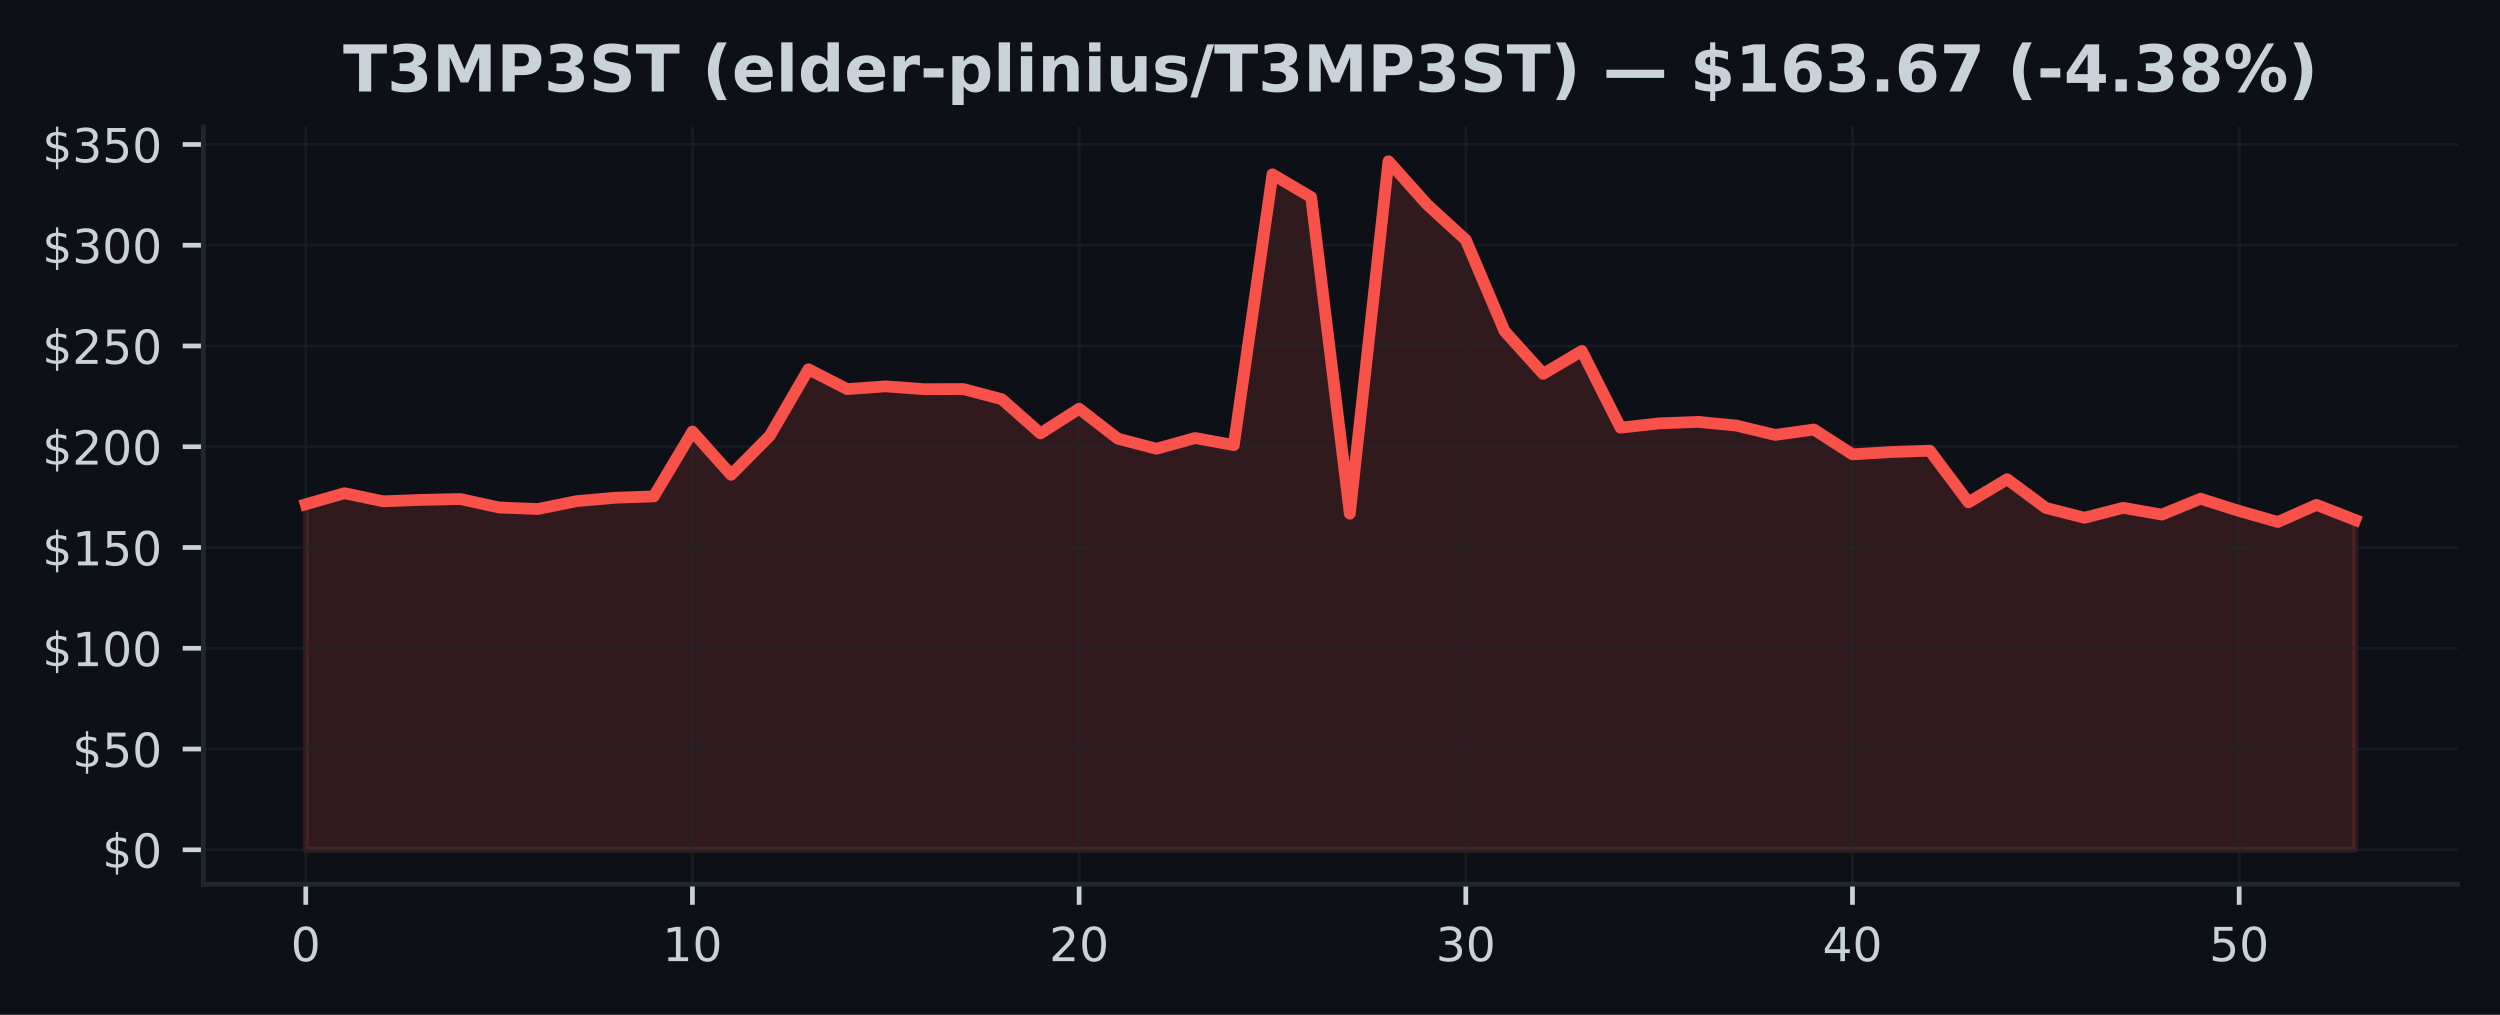
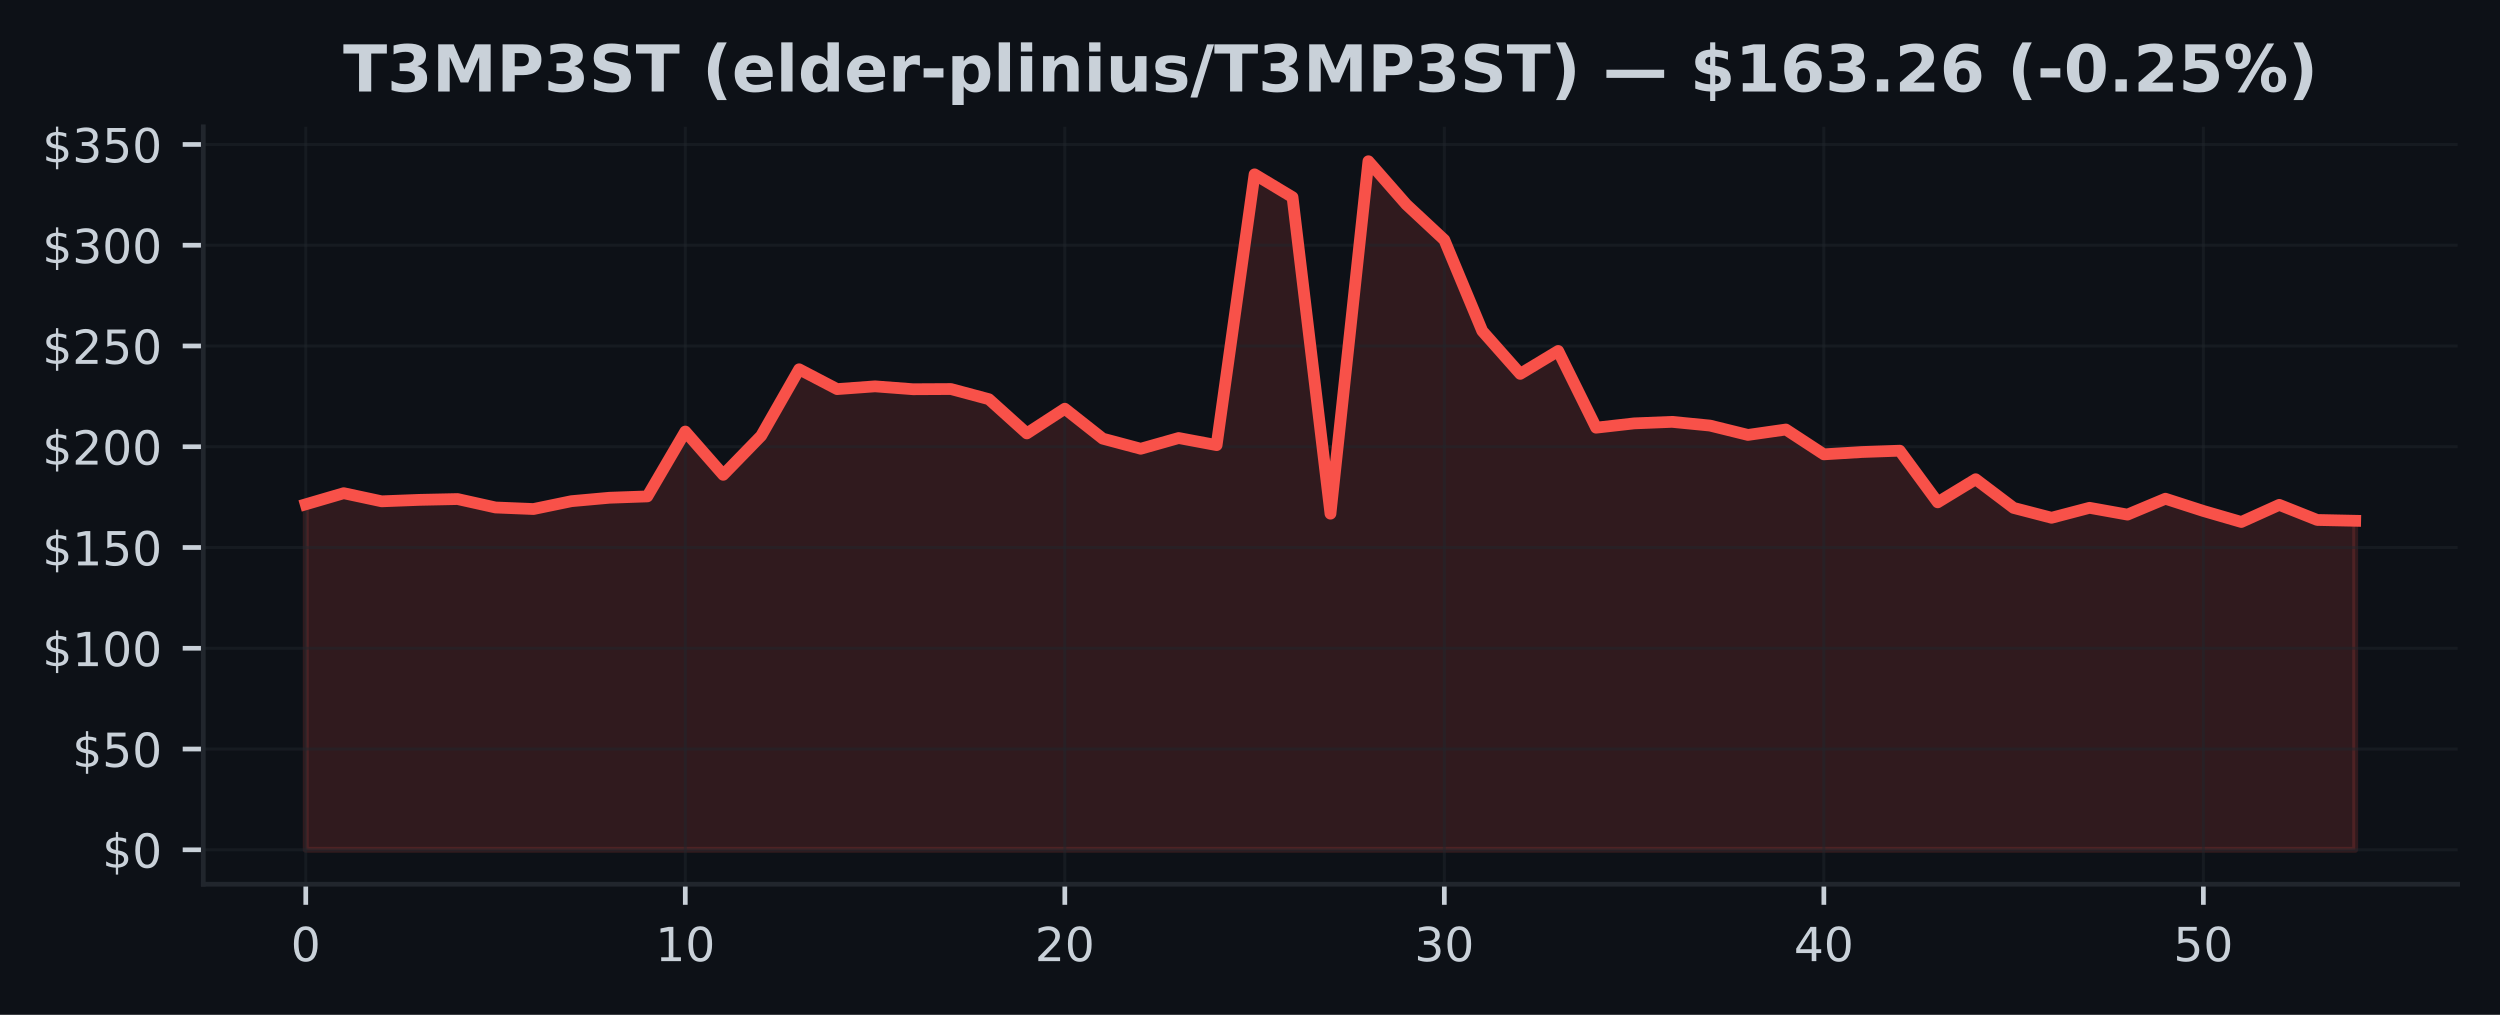
<svg xmlns="http://www.w3.org/2000/svg" xmlns:xlink="http://www.w3.org/1999/xlink" width="425pt" height="172.518pt" viewBox="0 0 425 172.518" version="1.1">
  <defs>
    <style type="text/css">*{stroke-linejoin: round; stroke-linecap: butt}</style>
  </defs>
  <g id="figure_1">
    <g id="patch_1">
      <path d="M 0 172.518  L 425 172.518  L 425 0  L 0 0  z " style="fill: #0d1117" />
    </g>
    <g id="axes_1">
      <g id="patch_2">
        <path d="M 34.56 150.318  L 417.8 150.318  L 417.8 21.558  L 34.56 21.558  z " style="fill: #0d1117" />
      </g>
      <g id="FillBetweenPolyCollection_1">
        <defs>
-           <path id="m986dfa014d" d="M 51.98 -28.053  L 51.98 -86.787  L 58.554 -88.675  L 65.127 -87.294  L 71.701 -87.541  L 78.274 -87.681  L 84.848 -86.246  L 91.422 -85.982  L 97.995 -87.318  L 104.569 -87.901  L 111.142 -88.13  L 117.716 -99.155  L 124.289 -91.799  L 130.863 -98.432  L 137.437 -109.741  L 144.01 -106.37  L 150.584 -106.839  L 157.157 -106.349  L 163.731 -106.384  L 170.305 -104.654  L 176.878 -98.84  L 183.452 -103.037  L 190.025 -97.949  L 196.599 -96.229  L 203.172 -98.055  L 209.746 -96.846  L 216.32 -142.877  L 222.893 -138.995  L 229.467 -85.194  L 236.04 -145.107  L 242.614 -137.745  L 249.188 -131.732  L 255.761 -116.247  L 262.335 -108.963  L 268.908 -112.855  L 275.482 -99.813  L 282.055 -100.542  L 288.629 -100.803  L 295.203 -100.169  L 301.776 -98.579  L 308.35 -99.501  L 314.923 -95.28  L 321.497 -95.674  L 328.071 -95.9  L 334.644 -87.123  L 341.218 -91.049  L 347.791 -86.174  L 354.365 -84.499  L 360.938 -86.191  L 367.512 -85.033  L 374.086 -87.736  L 380.659 -85.653  L 387.233 -83.783  L 393.806 -86.695  L 400.38 -84.125  L 400.38 -28.053  L 400.38 -28.053  L 393.806 -28.053  L 387.233 -28.053  L 380.659 -28.053  L 374.086 -28.053  L 367.512 -28.053  L 360.938 -28.053  L 354.365 -28.053  L 347.791 -28.053  L 341.218 -28.053  L 334.644 -28.053  L 328.071 -28.053  L 321.497 -28.053  L 314.923 -28.053  L 308.35 -28.053  L 301.776 -28.053  L 295.203 -28.053  L 288.629 -28.053  L 282.055 -28.053  L 275.482 -28.053  L 268.908 -28.053  L 262.335 -28.053  L 255.761 -28.053  L 249.188 -28.053  L 242.614 -28.053  L 236.04 -28.053  L 229.467 -28.053  L 222.893 -28.053  L 216.32 -28.053  L 209.746 -28.053  L 203.172 -28.053  L 196.599 -28.053  L 190.025 -28.053  L 183.452 -28.053  L 176.878 -28.053  L 170.305 -28.053  L 163.731 -28.053  L 157.157 -28.053  L 150.584 -28.053  L 144.01 -28.053  L 137.437 -28.053  L 130.863 -28.053  L 124.289 -28.053  L 117.716 -28.053  L 111.142 -28.053  L 104.569 -28.053  L 97.995 -28.053  L 91.422 -28.053  L 84.848 -28.053  L 78.274 -28.053  L 71.701 -28.053  L 65.127 -28.053  L 58.554 -28.053  L 51.98 -28.053  z " style="stroke: #f85149; stroke-opacity: 0.15" />
+           <path id="m5ffaecfe56" d="M 51.98 -28.053  L 51.98 -86.787  L 58.432 -88.675  L 64.884 -87.294  L 71.336 -87.541  L 77.787 -87.681  L 84.239 -86.246  L 90.691 -85.982  L 97.143 -87.318  L 103.595 -87.901  L 110.047 -88.13  L 116.499 -99.155  L 122.95 -91.799  L 129.402 -98.432  L 135.854 -109.741  L 142.306 -106.37  L 148.758 -106.839  L 155.21 -106.349  L 161.661 -106.384  L 168.113 -104.654  L 174.565 -98.84  L 181.017 -103.037  L 187.469 -97.949  L 193.921 -96.229  L 200.373 -98.055  L 206.824 -96.846  L 213.276 -142.877  L 219.728 -138.995  L 226.18 -85.194  L 232.632 -145.107  L 239.084 -137.745  L 245.536 -131.732  L 251.987 -116.247  L 258.439 -108.963  L 264.891 -112.855  L 271.343 -99.813  L 277.795 -100.542  L 284.247 -100.803  L 290.699 -100.169  L 297.15 -98.579  L 303.602 -99.501  L 310.054 -95.28  L 316.506 -95.674  L 322.958 -95.9  L 329.41 -87.123  L 335.861 -91.049  L 342.313 -86.174  L 348.765 -84.499  L 355.217 -86.191  L 361.669 -85.033  L 368.121 -87.736  L 374.573 -85.653  L 381.024 -83.783  L 387.476 -86.695  L 393.928 -84.125  L 400.38 -83.985  L 400.38 -28.053  L 400.38 -28.053  L 393.928 -28.053  L 387.476 -28.053  L 381.024 -28.053  L 374.573 -28.053  L 368.121 -28.053  L 361.669 -28.053  L 355.217 -28.053  L 348.765 -28.053  L 342.313 -28.053  L 335.861 -28.053  L 329.41 -28.053  L 322.958 -28.053  L 316.506 -28.053  L 310.054 -28.053  L 303.602 -28.053  L 297.15 -28.053  L 290.699 -28.053  L 284.247 -28.053  L 277.795 -28.053  L 271.343 -28.053  L 264.891 -28.053  L 258.439 -28.053  L 251.987 -28.053  L 245.536 -28.053  L 239.084 -28.053  L 232.632 -28.053  L 226.18 -28.053  L 219.728 -28.053  L 213.276 -28.053  L 206.824 -28.053  L 200.373 -28.053  L 193.921 -28.053  L 187.469 -28.053  L 181.017 -28.053  L 174.565 -28.053  L 168.113 -28.053  L 161.661 -28.053  L 155.21 -28.053  L 148.758 -28.053  L 142.306 -28.053  L 135.854 -28.053  L 129.402 -28.053  L 122.95 -28.053  L 116.499 -28.053  L 110.047 -28.053  L 103.595 -28.053  L 97.143 -28.053  L 90.691 -28.053  L 84.239 -28.053  L 77.787 -28.053  L 71.336 -28.053  L 64.884 -28.053  L 58.432 -28.053  L 51.98 -28.053  z " style="stroke: #f85149; stroke-opacity: 0.15" />
        </defs>
-         <g clip-path="url(#pdb562097bd)">
-           <use xlink:href="#m986dfa014d" x="0" y="172.518" style="fill: #f85149; fill-opacity: 0.15; stroke: #f85149; stroke-opacity: 0.15" />
+         <g clip-path="url(#p9fb6dd3a5f)">
+           <use xlink:href="#m5ffaecfe56" x="0" y="172.518" style="fill: #f85149; fill-opacity: 0.15; stroke: #f85149; stroke-opacity: 0.15" />
        </g>
      </g>
      <g id="matplotlib.axis_1">
        <g id="xtick_1">
          <g id="line2d_1">
-             <path d="M 51.98 150.318  L 51.98 21.558  " clip-path="url(#pdb562097bd)" style="fill: none; stroke: #21262d; stroke-opacity: 0.5; stroke-width: 0.5; stroke-linecap: square" />
+             <path d="M 51.98 150.318  L 51.98 21.558  " clip-path="url(#p9fb6dd3a5f)" style="fill: none; stroke: #21262d; stroke-opacity: 0.5; stroke-width: 0.5; stroke-linecap: square" />
          </g>
          <g id="line2d_2">
            <defs>
-               <path id="m58766353df" d="M 0 0  L 0 3.5  " style="stroke: #c9d1d9; stroke-width: 0.8" />
+               <path id="mc17f64a545" d="M 0 0  L 0 3.5  " style="stroke: #c9d1d9; stroke-width: 0.8" />
            </defs>
            <g>
-               <use xlink:href="#m58766353df" x="51.98" y="150.318" style="fill: #c9d1d9; stroke: #c9d1d9; stroke-width: 0.8" />
+               <use xlink:href="#mc17f64a545" x="51.98" y="150.318" style="fill: #c9d1d9; stroke: #c9d1d9; stroke-width: 0.8" />
            </g>
          </g>
          <g id="text_1">
            <g style="fill: #c9d1d9" transform="translate(49.435 163.3964) scale(0.08 -0.08)">
              <defs>
                <path id="DejaVuSans-13" d="M 2034 4250  Q 1547 4250 1301 3770  Q 1056 3291 1056 2328  Q 1056 1369 1301 889  Q 1547 409 2034 409  Q 2525 409 2770 889  Q 3016 1369 3016 2328  Q 3016 3291 2770 3770  Q 2525 4250 2034 4250  z M 2034 4750  Q 2819 4750 3233 4129  Q 3647 3509 3647 2328  Q 3647 1150 3233 529  Q 2819 -91 2034 -91  Q 1250 -91 836 529  Q 422 1150 422 2328  Q 422 3509 836 4129  Q 1250 4750 2034 4750  z " transform="scale(0.015625)" />
              </defs>
              <use xlink:href="#DejaVuSans-13" />
            </g>
          </g>
        </g>
        <g id="xtick_2">
          <g id="line2d_3">
-             <path d="M 117.716 150.318  L 117.716 21.558  " clip-path="url(#pdb562097bd)" style="fill: none; stroke: #21262d; stroke-opacity: 0.5; stroke-width: 0.5; stroke-linecap: square" />
+             <path d="M 116.499 150.318  L 116.499 21.558  " clip-path="url(#p9fb6dd3a5f)" style="fill: none; stroke: #21262d; stroke-opacity: 0.5; stroke-width: 0.5; stroke-linecap: square" />
          </g>
          <g id="line2d_4">
            <g>
-               <use xlink:href="#m58766353df" x="117.716" y="150.318" style="fill: #c9d1d9; stroke: #c9d1d9; stroke-width: 0.8" />
+               <use xlink:href="#mc17f64a545" x="116.499" y="150.318" style="fill: #c9d1d9; stroke: #c9d1d9; stroke-width: 0.8" />
            </g>
          </g>
          <g id="text_2">
-             <g style="fill: #c9d1d9" transform="translate(112.6258 163.3964) scale(0.08 -0.08)">
+             <g style="fill: #c9d1d9" transform="translate(111.4085 163.3964) scale(0.08 -0.08)">
              <defs>
                <path id="DejaVuSans-14" d="M 794 531  L 1825 531  L 1825 4091  L 703 3866  L 703 4441  L 1819 4666  L 2450 4666  L 2450 531  L 3481 531  L 3481 0  L 794 0  L 794 531  z " transform="scale(0.015625)" />
              </defs>
              <use xlink:href="#DejaVuSans-14" />
              <use xlink:href="#DejaVuSans-13" transform="translate(63.625 0)" />
            </g>
          </g>
        </g>
        <g id="xtick_3">
          <g id="line2d_5">
-             <path d="M 183.452 150.318  L 183.452 21.558  " clip-path="url(#pdb562097bd)" style="fill: none; stroke: #21262d; stroke-opacity: 0.5; stroke-width: 0.5; stroke-linecap: square" />
+             <path d="M 181.017 150.318  L 181.017 21.558  " clip-path="url(#p9fb6dd3a5f)" style="fill: none; stroke: #21262d; stroke-opacity: 0.5; stroke-width: 0.5; stroke-linecap: square" />
          </g>
          <g id="line2d_6">
            <g>
-               <use xlink:href="#m58766353df" x="183.452" y="150.318" style="fill: #c9d1d9; stroke: #c9d1d9; stroke-width: 0.8" />
+               <use xlink:href="#mc17f64a545" x="181.017" y="150.318" style="fill: #c9d1d9; stroke: #c9d1d9; stroke-width: 0.8" />
            </g>
          </g>
          <g id="text_3">
-             <g style="fill: #c9d1d9" transform="translate(178.3617 163.3964) scale(0.08 -0.08)">
+             <g style="fill: #c9d1d9" transform="translate(175.927 163.3964) scale(0.08 -0.08)">
              <defs>
                <path id="DejaVuSans-15" d="M 1228 531  L 3431 531  L 3431 0  L 469 0  L 469 531  Q 828 903 1448 1529  Q 2069 2156 2228 2338  Q 2531 2678 2651 2914  Q 2772 3150 2772 3378  Q 2772 3750 2511 3984  Q 2250 4219 1831 4219  Q 1534 4219 1204 4116  Q 875 4013 500 3803  L 500 4441  Q 881 4594 1212 4672  Q 1544 4750 1819 4750  Q 2544 4750 2975 4387  Q 3406 4025 3406 3419  Q 3406 3131 3298 2873  Q 3191 2616 2906 2266  Q 2828 2175 2409 1742  Q 1991 1309 1228 531  z " transform="scale(0.015625)" />
              </defs>
              <use xlink:href="#DejaVuSans-15" />
              <use xlink:href="#DejaVuSans-13" transform="translate(63.625 0)" />
            </g>
          </g>
        </g>
        <g id="xtick_4">
          <g id="line2d_7">
-             <path d="M 249.188 150.318  L 249.188 21.558  " clip-path="url(#pdb562097bd)" style="fill: none; stroke: #21262d; stroke-opacity: 0.5; stroke-width: 0.5; stroke-linecap: square" />
+             <path d="M 245.536 150.318  L 245.536 21.558  " clip-path="url(#p9fb6dd3a5f)" style="fill: none; stroke: #21262d; stroke-opacity: 0.5; stroke-width: 0.5; stroke-linecap: square" />
          </g>
          <g id="line2d_8">
            <g>
-               <use xlink:href="#m58766353df" x="249.188" y="150.318" style="fill: #c9d1d9; stroke: #c9d1d9; stroke-width: 0.8" />
+               <use xlink:href="#mc17f64a545" x="245.536" y="150.318" style="fill: #c9d1d9; stroke: #c9d1d9; stroke-width: 0.8" />
            </g>
          </g>
          <g id="text_4">
-             <g style="fill: #c9d1d9" transform="translate(244.0975 163.3964) scale(0.08 -0.08)">
+             <g style="fill: #c9d1d9" transform="translate(240.4456 163.3964) scale(0.08 -0.08)">
              <defs>
                <path id="DejaVuSans-16" d="M 2597 2516  Q 3050 2419 3304 2112  Q 3559 1806 3559 1356  Q 3559 666 3084 287  Q 2609 -91 1734 -91  Q 1441 -91 1130 -33  Q 819 25 488 141  L 488 750  Q 750 597 1062 519  Q 1375 441 1716 441  Q 2309 441 2620 675  Q 2931 909 2931 1356  Q 2931 1769 2642 2001  Q 2353 2234 1838 2234  L 1294 2234  L 1294 2753  L 1863 2753  Q 2328 2753 2575 2939  Q 2822 3125 2822 3475  Q 2822 3834 2567 4026  Q 2313 4219 1838 4219  Q 1578 4219 1281 4162  Q 984 4106 628 3988  L 628 4550  Q 988 4650 1302 4700  Q 1616 4750 1894 4750  Q 2613 4750 3031 4423  Q 3450 4097 3450 3541  Q 3450 3153 3228 2886  Q 3006 2619 2597 2516  z " transform="scale(0.015625)" />
              </defs>
              <use xlink:href="#DejaVuSans-16" />
              <use xlink:href="#DejaVuSans-13" transform="translate(63.625 0)" />
            </g>
          </g>
        </g>
        <g id="xtick_5">
          <g id="line2d_9">
-             <path d="M 314.923 150.318  L 314.923 21.558  " clip-path="url(#pdb562097bd)" style="fill: none; stroke: #21262d; stroke-opacity: 0.5; stroke-width: 0.5; stroke-linecap: square" />
+             <path d="M 310.054 150.318  L 310.054 21.558  " clip-path="url(#p9fb6dd3a5f)" style="fill: none; stroke: #21262d; stroke-opacity: 0.5; stroke-width: 0.5; stroke-linecap: square" />
          </g>
          <g id="line2d_10">
            <g>
-               <use xlink:href="#m58766353df" x="314.923" y="150.318" style="fill: #c9d1d9; stroke: #c9d1d9; stroke-width: 0.8" />
+               <use xlink:href="#mc17f64a545" x="310.054" y="150.318" style="fill: #c9d1d9; stroke: #c9d1d9; stroke-width: 0.8" />
            </g>
          </g>
          <g id="text_5">
-             <g style="fill: #c9d1d9" transform="translate(309.8334 163.3964) scale(0.08 -0.08)">
+             <g style="fill: #c9d1d9" transform="translate(304.9641 163.3964) scale(0.08 -0.08)">
              <defs>
                <path id="DejaVuSans-17" d="M 2419 4116  L 825 1625  L 2419 1625  L 2419 4116  z M 2253 4666  L 3047 4666  L 3047 1625  L 3713 1625  L 3713 1100  L 3047 1100  L 3047 0  L 2419 0  L 2419 1100  L 313 1100  L 313 1709  L 2253 4666  z " transform="scale(0.015625)" />
              </defs>
              <use xlink:href="#DejaVuSans-17" />
              <use xlink:href="#DejaVuSans-13" transform="translate(63.625 0)" />
            </g>
          </g>
        </g>
        <g id="xtick_6">
          <g id="line2d_11">
-             <path d="M 380.659 150.318  L 380.659 21.558  " clip-path="url(#pdb562097bd)" style="fill: none; stroke: #21262d; stroke-opacity: 0.5; stroke-width: 0.5; stroke-linecap: square" />
+             <path d="M 374.573 150.318  L 374.573 21.558  " clip-path="url(#p9fb6dd3a5f)" style="fill: none; stroke: #21262d; stroke-opacity: 0.5; stroke-width: 0.5; stroke-linecap: square" />
          </g>
          <g id="line2d_12">
            <g>
-               <use xlink:href="#m58766353df" x="380.659" y="150.318" style="fill: #c9d1d9; stroke: #c9d1d9; stroke-width: 0.8" />
+               <use xlink:href="#mc17f64a545" x="374.573" y="150.318" style="fill: #c9d1d9; stroke: #c9d1d9; stroke-width: 0.8" />
            </g>
          </g>
          <g id="text_6">
-             <g style="fill: #c9d1d9" transform="translate(375.5692 163.3964) scale(0.08 -0.08)">
+             <g style="fill: #c9d1d9" transform="translate(369.4826 163.3964) scale(0.08 -0.08)">
              <defs>
                <path id="DejaVuSans-18" d="M 691 4666  L 3169 4666  L 3169 4134  L 1269 4134  L 1269 2991  Q 1406 3038 1543 3061  Q 1681 3084 1819 3084  Q 2600 3084 3056 2656  Q 3513 2228 3513 1497  Q 3513 744 3044 326  Q 2575 -91 1722 -91  Q 1428 -91 1123 -41  Q 819 9 494 109  L 494 744  Q 775 591 1075 516  Q 1375 441 1709 441  Q 2250 441 2565 725  Q 2881 1009 2881 1497  Q 2881 1984 2565 2268  Q 2250 2553 1709 2553  Q 1456 2553 1204 2497  Q 953 2441 691 2322  L 691 4666  z " transform="scale(0.015625)" />
              </defs>
              <use xlink:href="#DejaVuSans-18" />
              <use xlink:href="#DejaVuSans-13" transform="translate(63.625 0)" />
            </g>
          </g>
        </g>
      </g>
      <g id="matplotlib.axis_2">
        <g id="ytick_1">
          <g id="line2d_13">
-             <path d="M 34.56 144.466  L 417.8 144.466  " clip-path="url(#pdb562097bd)" style="fill: none; stroke: #21262d; stroke-opacity: 0.5; stroke-width: 0.5; stroke-linecap: square" />
+             <path d="M 34.56 144.466  L 417.8 144.466  " clip-path="url(#p9fb6dd3a5f)" style="fill: none; stroke: #21262d; stroke-opacity: 0.5; stroke-width: 0.5; stroke-linecap: square" />
          </g>
          <g id="line2d_14">
            <defs>
-               <path id="m9cb4cfe95e" d="M 0 0  L -3.5 0  " style="stroke: #c9d1d9; stroke-width: 0.8" />
+               <path id="m0ba7681e97" d="M 0 0  L -3.5 0  " style="stroke: #c9d1d9; stroke-width: 0.8" />
            </defs>
            <g>
-               <use xlink:href="#m9cb4cfe95e" x="34.56" y="144.466" style="fill: #c9d1d9; stroke: #c9d1d9; stroke-width: 0.8" />
+               <use xlink:href="#m0ba7681e97" x="34.56" y="144.466" style="fill: #c9d1d9; stroke: #c9d1d9; stroke-width: 0.8" />
            </g>
          </g>
          <g id="text_7">
            <g style="fill: #c9d1d9" transform="translate(17.38 147.5049) scale(0.08 -0.08)">
              <defs>
                <path id="DejaVuSans-7" d="M 2163 -941  L 1850 -941  L 1847 0  Q 1519 6 1191 76  Q 863 147 531 288  L 531 850  Q 850 650 1176 548  Q 1503 447 1850 444  L 1850 1869  Q 1159 1981 845 2250  Q 531 2519 531 2988  Q 531 3497 872 3790  Q 1213 4084 1850 4128  L 1850 4863  L 2163 4863  L 2163 4138  Q 2453 4125 2725 4076  Q 2997 4028 3256 3944  L 3256 3397  Q 2997 3528 2723 3600  Q 2450 3672 2163 3684  L 2163 2350  Q 2872 2241 3206 1959  Q 3541 1678 3541 1191  Q 3541 663 3186 358  Q 2831 53 2163 6  L 2163 -941  z M 1850 2406  L 1850 3688  Q 1488 3647 1297 3481  Q 1106 3316 1106 3041  Q 1106 2772 1282 2622  Q 1459 2472 1850 2406  z M 2163 1806  L 2163 453  Q 2559 506 2761 678  Q 2963 850 2963 1131  Q 2963 1406 2770 1568  Q 2578 1731 2163 1806  z " transform="scale(0.015625)" />
              </defs>
              <use xlink:href="#DejaVuSans-7" />
              <use xlink:href="#DejaVuSans-13" transform="translate(63.625 0)" />
            </g>
          </g>
        </g>
        <g id="ytick_2">
          <g id="line2d_15">
-             <path d="M 34.56 127.336  L 417.8 127.336  " clip-path="url(#pdb562097bd)" style="fill: none; stroke: #21262d; stroke-opacity: 0.5; stroke-width: 0.5; stroke-linecap: square" />
+             <path d="M 34.56 127.336  L 417.8 127.336  " clip-path="url(#p9fb6dd3a5f)" style="fill: none; stroke: #21262d; stroke-opacity: 0.5; stroke-width: 0.5; stroke-linecap: square" />
          </g>
          <g id="line2d_16">
            <g>
-               <use xlink:href="#m9cb4cfe95e" x="34.56" y="127.336" style="fill: #c9d1d9; stroke: #c9d1d9; stroke-width: 0.8" />
+               <use xlink:href="#m0ba7681e97" x="34.56" y="127.336" style="fill: #c9d1d9; stroke: #c9d1d9; stroke-width: 0.8" />
            </g>
          </g>
          <g id="text_8">
            <g style="fill: #c9d1d9" transform="translate(12.29 130.3752) scale(0.08 -0.08)">
              <use xlink:href="#DejaVuSans-7" />
              <use xlink:href="#DejaVuSans-18" transform="translate(63.625 0)" />
              <use xlink:href="#DejaVuSans-13" transform="translate(127.25 0)" />
            </g>
          </g>
        </g>
        <g id="ytick_3">
          <g id="line2d_17">
-             <path d="M 34.56 110.206  L 417.8 110.206  " clip-path="url(#pdb562097bd)" style="fill: none; stroke: #21262d; stroke-opacity: 0.5; stroke-width: 0.5; stroke-linecap: square" />
+             <path d="M 34.56 110.206  L 417.8 110.206  " clip-path="url(#p9fb6dd3a5f)" style="fill: none; stroke: #21262d; stroke-opacity: 0.5; stroke-width: 0.5; stroke-linecap: square" />
          </g>
          <g id="line2d_18">
            <g>
-               <use xlink:href="#m9cb4cfe95e" x="34.56" y="110.206" style="fill: #c9d1d9; stroke: #c9d1d9; stroke-width: 0.8" />
+               <use xlink:href="#m0ba7681e97" x="34.56" y="110.206" style="fill: #c9d1d9; stroke: #c9d1d9; stroke-width: 0.8" />
            </g>
          </g>
          <g id="text_9">
            <g style="fill: #c9d1d9" transform="translate(7.2 113.2454) scale(0.08 -0.08)">
              <use xlink:href="#DejaVuSans-7" />
              <use xlink:href="#DejaVuSans-14" transform="translate(63.625 0)" />
              <use xlink:href="#DejaVuSans-13" transform="translate(127.25 0)" />
              <use xlink:href="#DejaVuSans-13" transform="translate(190.875 0)" />
            </g>
          </g>
        </g>
        <g id="ytick_4">
          <g id="line2d_19">
-             <path d="M 34.56 93.076  L 417.8 93.076  " clip-path="url(#pdb562097bd)" style="fill: none; stroke: #21262d; stroke-opacity: 0.5; stroke-width: 0.5; stroke-linecap: square" />
+             <path d="M 34.56 93.076  L 417.8 93.076  " clip-path="url(#p9fb6dd3a5f)" style="fill: none; stroke: #21262d; stroke-opacity: 0.5; stroke-width: 0.5; stroke-linecap: square" />
          </g>
          <g id="line2d_20">
            <g>
-               <use xlink:href="#m9cb4cfe95e" x="34.56" y="93.076" style="fill: #c9d1d9; stroke: #c9d1d9; stroke-width: 0.8" />
+               <use xlink:href="#m0ba7681e97" x="34.56" y="93.076" style="fill: #c9d1d9; stroke: #c9d1d9; stroke-width: 0.8" />
            </g>
          </g>
          <g id="text_10">
            <g style="fill: #c9d1d9" transform="translate(7.2 96.11563) scale(0.08 -0.08)">
              <use xlink:href="#DejaVuSans-7" />
              <use xlink:href="#DejaVuSans-14" transform="translate(63.625 0)" />
              <use xlink:href="#DejaVuSans-18" transform="translate(127.25 0)" />
              <use xlink:href="#DejaVuSans-13" transform="translate(190.875 0)" />
            </g>
          </g>
        </g>
        <g id="ytick_5">
          <g id="line2d_21">
-             <path d="M 34.56 75.946  L 417.8 75.946  " clip-path="url(#pdb562097bd)" style="fill: none; stroke: #21262d; stroke-opacity: 0.5; stroke-width: 0.5; stroke-linecap: square" />
+             <path d="M 34.56 75.946  L 417.8 75.946  " clip-path="url(#p9fb6dd3a5f)" style="fill: none; stroke: #21262d; stroke-opacity: 0.5; stroke-width: 0.5; stroke-linecap: square" />
          </g>
          <g id="line2d_22">
            <g>
-               <use xlink:href="#m9cb4cfe95e" x="34.56" y="75.946" style="fill: #c9d1d9; stroke: #c9d1d9; stroke-width: 0.8" />
+               <use xlink:href="#m0ba7681e97" x="34.56" y="75.946" style="fill: #c9d1d9; stroke: #c9d1d9; stroke-width: 0.8" />
            </g>
          </g>
          <g id="text_11">
            <g style="fill: #c9d1d9" transform="translate(7.2 78.98586) scale(0.08 -0.08)">
              <use xlink:href="#DejaVuSans-7" />
              <use xlink:href="#DejaVuSans-15" transform="translate(63.625 0)" />
              <use xlink:href="#DejaVuSans-13" transform="translate(127.25 0)" />
              <use xlink:href="#DejaVuSans-13" transform="translate(190.875 0)" />
            </g>
          </g>
        </g>
        <g id="ytick_6">
          <g id="line2d_23">
-             <path d="M 34.56 58.817  L 417.8 58.817  " clip-path="url(#pdb562097bd)" style="fill: none; stroke: #21262d; stroke-opacity: 0.5; stroke-width: 0.5; stroke-linecap: square" />
+             <path d="M 34.56 58.817  L 417.8 58.817  " clip-path="url(#p9fb6dd3a5f)" style="fill: none; stroke: #21262d; stroke-opacity: 0.5; stroke-width: 0.5; stroke-linecap: square" />
          </g>
          <g id="line2d_24">
            <g>
-               <use xlink:href="#m9cb4cfe95e" x="34.56" y="58.817" style="fill: #c9d1d9; stroke: #c9d1d9; stroke-width: 0.8" />
+               <use xlink:href="#m0ba7681e97" x="34.56" y="58.817" style="fill: #c9d1d9; stroke: #c9d1d9; stroke-width: 0.8" />
            </g>
          </g>
          <g id="text_12">
            <g style="fill: #c9d1d9" transform="translate(7.2 61.8561) scale(0.08 -0.08)">
              <use xlink:href="#DejaVuSans-7" />
              <use xlink:href="#DejaVuSans-15" transform="translate(63.625 0)" />
              <use xlink:href="#DejaVuSans-18" transform="translate(127.25 0)" />
              <use xlink:href="#DejaVuSans-13" transform="translate(190.875 0)" />
            </g>
          </g>
        </g>
        <g id="ytick_7">
          <g id="line2d_25">
-             <path d="M 34.56 41.687  L 417.8 41.687  " clip-path="url(#pdb562097bd)" style="fill: none; stroke: #21262d; stroke-opacity: 0.5; stroke-width: 0.5; stroke-linecap: square" />
+             <path d="M 34.56 41.687  L 417.8 41.687  " clip-path="url(#p9fb6dd3a5f)" style="fill: none; stroke: #21262d; stroke-opacity: 0.5; stroke-width: 0.5; stroke-linecap: square" />
          </g>
          <g id="line2d_26">
            <g>
-               <use xlink:href="#m9cb4cfe95e" x="34.56" y="41.687" style="fill: #c9d1d9; stroke: #c9d1d9; stroke-width: 0.8" />
+               <use xlink:href="#m0ba7681e97" x="34.56" y="41.687" style="fill: #c9d1d9; stroke: #c9d1d9; stroke-width: 0.8" />
            </g>
          </g>
          <g id="text_13">
            <g style="fill: #c9d1d9" transform="translate(7.2 44.72633) scale(0.08 -0.08)">
              <use xlink:href="#DejaVuSans-7" />
              <use xlink:href="#DejaVuSans-16" transform="translate(63.625 0)" />
              <use xlink:href="#DejaVuSans-13" transform="translate(127.25 0)" />
              <use xlink:href="#DejaVuSans-13" transform="translate(190.875 0)" />
            </g>
          </g>
        </g>
        <g id="ytick_8">
          <g id="line2d_27">
-             <path d="M 34.56 24.557  L 417.8 24.557  " clip-path="url(#pdb562097bd)" style="fill: none; stroke: #21262d; stroke-opacity: 0.5; stroke-width: 0.5; stroke-linecap: square" />
+             <path d="M 34.56 24.557  L 417.8 24.557  " clip-path="url(#p9fb6dd3a5f)" style="fill: none; stroke: #21262d; stroke-opacity: 0.5; stroke-width: 0.5; stroke-linecap: square" />
          </g>
          <g id="line2d_28">
            <g>
-               <use xlink:href="#m9cb4cfe95e" x="34.56" y="24.557" style="fill: #c9d1d9; stroke: #c9d1d9; stroke-width: 0.8" />
+               <use xlink:href="#m0ba7681e97" x="34.56" y="24.557" style="fill: #c9d1d9; stroke: #c9d1d9; stroke-width: 0.8" />
            </g>
          </g>
          <g id="text_14">
            <g style="fill: #c9d1d9" transform="translate(7.2 27.59656) scale(0.08 -0.08)">
              <use xlink:href="#DejaVuSans-7" />
              <use xlink:href="#DejaVuSans-16" transform="translate(63.625 0)" />
              <use xlink:href="#DejaVuSans-18" transform="translate(127.25 0)" />
              <use xlink:href="#DejaVuSans-13" transform="translate(190.875 0)" />
            </g>
          </g>
        </g>
      </g>
      <g id="line2d_29">
-         <path d="M 51.98 85.731  L 58.554 83.843  L 65.127 85.224  L 71.701 84.977  L 78.274 84.837  L 84.848 86.272  L 91.422 86.536  L 97.995 85.2  L 104.569 84.618  L 111.142 84.388  L 117.716 73.363  L 124.289 80.719  L 130.863 74.086  L 137.437 62.777  L 144.01 66.148  L 150.584 65.679  L 157.157 66.169  L 163.731 66.135  L 170.305 67.865  L 176.878 73.679  L 183.452 69.482  L 190.025 74.569  L 196.599 76.289  L 203.172 74.463  L 209.746 75.672  L 216.32 29.641  L 222.893 33.523  L 229.467 87.324  L 236.04 27.411  L 242.614 34.773  L 249.188 40.786  L 255.761 56.271  L 262.335 63.555  L 268.908 59.663  L 275.482 72.706  L 282.055 71.976  L 288.629 71.715  L 295.203 72.349  L 301.776 73.939  L 308.35 73.017  L 314.923 77.238  L 321.497 76.844  L 328.071 76.618  L 334.644 85.395  L 341.218 81.469  L 347.791 86.344  L 354.365 88.02  L 360.938 86.327  L 367.512 87.485  L 374.086 84.782  L 380.659 86.865  L 387.233 88.736  L 393.806 85.824  L 400.38 88.393  " clip-path="url(#pdb562097bd)" style="fill: none; stroke: #f85149; stroke-width: 2; stroke-linecap: square" />
+         <path d="M 51.98 85.731  L 58.432 83.843  L 64.884 85.224  L 71.336 84.977  L 77.787 84.837  L 84.239 86.272  L 90.691 86.536  L 97.143 85.2  L 103.595 84.618  L 110.047 84.388  L 116.499 73.363  L 122.95 80.719  L 129.402 74.086  L 135.854 62.777  L 142.306 66.148  L 148.758 65.679  L 155.21 66.169  L 161.661 66.135  L 168.113 67.865  L 174.565 73.679  L 181.017 69.482  L 187.469 74.569  L 193.921 76.289  L 200.373 74.463  L 206.824 75.672  L 213.276 29.641  L 219.728 33.523  L 226.18 87.324  L 232.632 27.411  L 239.084 34.773  L 245.536 40.786  L 251.987 56.271  L 258.439 63.555  L 264.891 59.663  L 271.343 72.706  L 277.795 71.976  L 284.247 71.715  L 290.699 72.349  L 297.15 73.939  L 303.602 73.017  L 310.054 77.238  L 316.506 76.844  L 322.958 76.618  L 329.41 85.395  L 335.861 81.469  L 342.313 86.344  L 348.765 88.02  L 355.217 86.327  L 361.669 87.485  L 368.121 84.782  L 374.573 86.865  L 381.024 88.736  L 387.476 85.824  L 393.928 88.393  L 400.38 88.533  " clip-path="url(#p9fb6dd3a5f)" style="fill: none; stroke: #f85149; stroke-width: 2; stroke-linecap: square" />
      </g>
      <g id="patch_3">
        <path d="M 34.56 150.318  L 34.56 21.558  " style="fill: none; stroke: #21262d; stroke-width: 0.8; stroke-linejoin: miter; stroke-linecap: square" />
      </g>
      <g id="patch_4">
        <path d="M 34.56 150.318  L 417.8 150.318  " style="fill: none; stroke: #21262d; stroke-width: 0.8; stroke-linejoin: miter; stroke-linecap: square" />
      </g>
      <g id="text_15">
        <g style="fill: #c9d1d9" transform="translate(58.32258 15.55828) scale(0.11 -0.11)">
          <defs>
            <path id="DejaVuSans-Bold-37" d="M 31 4666  L 4331 4666  L 4331 3756  L 2784 3756  L 2784 0  L 1581 0  L 1581 3756  L 31 3756  L 31 4666  z " transform="scale(0.015625)" />
            <path id="DejaVuSans-Bold-16" d="M 2981 2516  Q 3453 2394 3698 2092  Q 3944 1791 3944 1325  Q 3944 631 3412 270  Q 2881 -91 1863 -91  Q 1503 -91 1142 -33  Q 781 25 428 141  L 428 1069  Q 766 900 1098 814  Q 1431 728 1753 728  Q 2231 728 2486 893  Q 2741 1059 2741 1369  Q 2741 1688 2480 1852  Q 2219 2016 1709 2016  L 1228 2016  L 1228 2791  L 1734 2791  Q 2188 2791 2409 2933  Q 2631 3075 2631 3366  Q 2631 3634 2415 3781  Q 2200 3928 1806 3928  Q 1516 3928 1219 3862  Q 922 3797 628 3669  L 628 4550  Q 984 4650 1334 4700  Q 1684 4750 2022 4750  Q 2931 4750 3382 4451  Q 3834 4153 3834 3553  Q 3834 3144 3618 2883  Q 3403 2622 2981 2516  z " transform="scale(0.015625)" />
            <path id="DejaVuSans-Bold-30" d="M 588 4666  L 2119 4666  L 3181 2169  L 4250 4666  L 5778 4666  L 5778 0  L 4641 0  L 4641 3413  L 3566 897  L 2803 897  L 1728 3413  L 1728 0  L 588 0  L 588 4666  z " transform="scale(0.015625)" />
            <path id="DejaVuSans-Bold-33" d="M 588 4666  L 2584 4666  Q 3475 4666 3951 4270  Q 4428 3875 4428 3144  Q 4428 2409 3951 2014  Q 3475 1619 2584 1619  L 1791 1619  L 1791 0  L 588 0  L 588 4666  z M 1791 3794  L 1791 2491  L 2456 2491  Q 2806 2491 2997 2661  Q 3188 2831 3188 3144  Q 3188 3456 2997 3625  Q 2806 3794 2456 3794  L 1791 3794  z " transform="scale(0.015625)" />
            <path id="DejaVuSans-Bold-36" d="M 3834 4519  L 3834 3531  Q 3450 3703 3084 3790  Q 2719 3878 2394 3878  Q 1963 3878 1756 3759  Q 1550 3641 1550 3391  Q 1550 3203 1689 3098  Q 1828 2994 2194 2919  L 2706 2816  Q 3484 2659 3812 2340  Q 4141 2022 4141 1434  Q 4141 663 3683 286  Q 3225 -91 2284 -91  Q 1841 -91 1394 -6  Q 947 78 500 244  L 500 1259  Q 947 1022 1364 901  Q 1781 781 2169 781  Q 2563 781 2772 912  Q 2981 1044 2981 1288  Q 2981 1506 2839 1625  Q 2697 1744 2272 1838  L 1806 1941  Q 1106 2091 782 2419  Q 459 2747 459 3303  Q 459 4000 909 4375  Q 1359 4750 2203 4750  Q 2588 4750 2994 4692  Q 3400 4634 3834 4519  z " transform="scale(0.015625)" />
            <path id="DejaVuSans-Bold-3" transform="scale(0.015625)" />
            <path id="DejaVuSans-Bold-b" d="M 2413 -844  L 1484 -844  Q 1006 -72 778 623  Q 550 1319 550 2003  Q 550 2688 779 3389  Q 1009 4091 1484 4856  L 2413 4856  Q 2013 4116 1813 3408  Q 1613 2700 1613 2009  Q 1613 1319 1811 609  Q 2009 -100 2413 -844  z " transform="scale(0.015625)" />
            <path id="DejaVuSans-Bold-48" d="M 4031 1759  L 4031 1441  L 1416 1441  Q 1456 1047 1700 850  Q 1944 653 2381 653  Q 2734 653 3104 758  Q 3475 863 3866 1075  L 3866 213  Q 3469 63 3072 -14  Q 2675 -91 2278 -91  Q 1328 -91 801 392  Q 275 875 275 1747  Q 275 2603 792 3093  Q 1309 3584 2216 3584  Q 3041 3584 3536 3087  Q 4031 2591 4031 1759  z M 2881 2131  Q 2881 2450 2695 2645  Q 2509 2841 2209 2841  Q 1884 2841 1681 2658  Q 1478 2475 1428 2131  L 2881 2131  z " transform="scale(0.015625)" />
            <path id="DejaVuSans-Bold-4f" d="M 538 4863  L 1656 4863  L 1656 0  L 538 0  L 538 4863  z " transform="scale(0.015625)" />
            <path id="DejaVuSans-Bold-47" d="M 2919 2988  L 2919 4863  L 4044 4863  L 4044 0  L 2919 0  L 2919 506  Q 2688 197 2409 53  Q 2131 -91 1766 -91  Q 1119 -91 703 423  Q 288 938 288 1747  Q 288 2556 703 3070  Q 1119 3584 1766 3584  Q 2128 3584 2408 3439  Q 2688 3294 2919 2988  z M 2181 722  Q 2541 722 2730 984  Q 2919 1247 2919 1747  Q 2919 2247 2730 2509  Q 2541 2772 2181 2772  Q 1825 2772 1636 2509  Q 1447 2247 1447 1747  Q 1447 1247 1636 984  Q 1825 722 2181 722  z " transform="scale(0.015625)" />
            <path id="DejaVuSans-Bold-55" d="M 3138 2547  Q 2991 2616 2845 2648  Q 2700 2681 2553 2681  Q 2122 2681 1889 2404  Q 1656 2128 1656 1613  L 1656 0  L 538 0  L 538 3500  L 1656 3500  L 1656 2925  Q 1872 3269 2151 3426  Q 2431 3584 2822 3584  Q 2878 3584 2943 3579  Q 3009 3575 3134 3559  L 3138 2547  z " transform="scale(0.015625)" />
            <path id="DejaVuSans-Bold-10" d="M 347 2297  L 2309 2297  L 2309 1388  L 347 1388  L 347 2297  z " transform="scale(0.015625)" />
            <path id="DejaVuSans-Bold-53" d="M 1656 506  L 1656 -1331  L 538 -1331  L 538 3500  L 1656 3500  L 1656 2988  Q 1888 3294 2169 3439  Q 2450 3584 2816 3584  Q 3463 3584 3878 3070  Q 4294 2556 4294 1747  Q 4294 938 3878 423  Q 3463 -91 2816 -91  Q 2450 -91 2169 54  Q 1888 200 1656 506  z M 2400 2772  Q 2041 2772 1848 2508  Q 1656 2244 1656 1747  Q 1656 1250 1848 986  Q 2041 722 2400 722  Q 2759 722 2948 984  Q 3138 1247 3138 1747  Q 3138 2247 2948 2509  Q 2759 2772 2400 2772  z " transform="scale(0.015625)" />
            <path id="DejaVuSans-Bold-4c" d="M 538 3500  L 1656 3500  L 1656 0  L 538 0  L 538 3500  z M 538 4863  L 1656 4863  L 1656 3950  L 538 3950  L 538 4863  z " transform="scale(0.015625)" />
            <path id="DejaVuSans-Bold-51" d="M 4056 2131  L 4056 0  L 2931 0  L 2931 347  L 2931 1631  Q 2931 2084 2911 2256  Q 2891 2428 2841 2509  Q 2775 2619 2662 2680  Q 2550 2741 2406 2741  Q 2056 2741 1856 2470  Q 1656 2200 1656 1722  L 1656 0  L 538 0  L 538 3500  L 1656 3500  L 1656 2988  Q 1909 3294 2193 3439  Q 2478 3584 2822 3584  Q 3428 3584 3742 3212  Q 4056 2841 4056 2131  z " transform="scale(0.015625)" />
            <path id="DejaVuSans-Bold-58" d="M 500 1363  L 500 3500  L 1625 3500  L 1625 3150  Q 1625 2866 1622 2436  Q 1619 2006 1619 1863  Q 1619 1441 1641 1255  Q 1663 1069 1716 984  Q 1784 875 1895 815  Q 2006 756 2150 756  Q 2500 756 2700 1025  Q 2900 1294 2900 1772  L 2900 3500  L 4019 3500  L 4019 0  L 2900 0  L 2900 506  Q 2647 200 2364 54  Q 2081 -91 1741 -91  Q 1134 -91 817 281  Q 500 653 500 1363  z " transform="scale(0.015625)" />
            <path id="DejaVuSans-Bold-56" d="M 3272 3391  L 3272 2541  Q 2913 2691 2578 2766  Q 2244 2841 1947 2841  Q 1628 2841 1473 2761  Q 1319 2681 1319 2516  Q 1319 2381 1436 2309  Q 1553 2238 1856 2203  L 2053 2175  Q 2913 2066 3209 1816  Q 3506 1566 3506 1031  Q 3506 472 3093 190  Q 2681 -91 1863 -91  Q 1516 -91 1145 -36  Q 775 19 384 128  L 384 978  Q 719 816 1070 734  Q 1422 653 1784 653  Q 2113 653 2278 743  Q 2444 834 2444 1013  Q 2444 1163 2330 1236  Q 2216 1309 1875 1350  L 1678 1375  Q 931 1469 631 1722  Q 331 1975 331 2491  Q 331 3047 712 3315  Q 1094 3584 1881 3584  Q 2191 3584 2531 3537  Q 2872 3491 3272 3391  z " transform="scale(0.015625)" />
            <path id="DejaVuSans-Bold-12" d="M 1644 4666  L 2338 4666  L 691 -594  L 0 -594  L 1644 4666  z " transform="scale(0.015625)" />
            <path id="DejaVuSans-Bold-c" d="M 513 -844  Q 913 -100 1113 609  Q 1313 1319 1313 2009  Q 1313 2700 1113 3408  Q 913 4116 513 4856  L 1441 4856  Q 1916 4091 2145 3389  Q 2375 2688 2375 2003  Q 2375 1319 2147 623  Q 1919 -72 1441 -844  L 513 -844  z " transform="scale(0.015625)" />
            <path id="DejaVuSans-Bold-af6" d="M 344 2156  L 6056 2156  L 6056 1350  L 344 1350  L 344 2156  z " transform="scale(0.015625)" />
            <path id="DejaVuSans-Bold-7" d="M 2484 -941  L 1978 -941  L 1975 0  Q 1584 16 1218 87  Q 853 159 506 288  L 506 1106  Q 866 922 1233 823  Q 1600 725 1978 713  L 1978 1684  L 1875 1703  Q 1128 1834 814 2115  Q 500 2397 500 2925  Q 500 3484 883 3798  Q 1266 4113 1975 4141  L 1978 4863  L 2484 4863  L 2484 4153  Q 2797 4128 3109 4075  Q 3422 4022 3738 3938  L 3738 3144  Q 3425 3275 3112 3348  Q 2800 3422 2484 3438  L 2484 2541  L 2584 2522  Q 3378 2397 3698 2105  Q 4019 1813 4019 1241  Q 4019 666 3637 358  Q 3256 50 2484 6  L 2484 -941  z M 1978 2613  L 1978 3428  Q 1756 3416 1623 3308  Q 1491 3200 1491 3034  Q 1491 2850 1612 2745  Q 1734 2641 1978 2613  z M 2484 1594  L 2484 725  Q 2756 728 2892 831  Q 3028 934 3028 1141  Q 3028 1353 2903 1458  Q 2778 1563 2484 1594  z " transform="scale(0.015625)" />
            <path id="DejaVuSans-Bold-14" d="M 750 831  L 1813 831  L 1813 3847  L 722 3622  L 722 4441  L 1806 4666  L 2950 4666  L 2950 831  L 4013 831  L 4013 0  L 750 0  L 750 831  z " transform="scale(0.015625)" />
            <path id="DejaVuSans-Bold-19" d="M 2316 2303  Q 2000 2303 1842 2098  Q 1684 1894 1684 1484  Q 1684 1075 1842 870  Q 2000 666 2316 666  Q 2634 666 2792 870  Q 2950 1075 2950 1484  Q 2950 1894 2792 2098  Q 2634 2303 2316 2303  z M 3803 4544  L 3803 3681  Q 3506 3822 3243 3889  Q 2981 3956 2731 3956  Q 2194 3956 1894 3657  Q 1594 3359 1544 2772  Q 1750 2925 1990 3001  Q 2231 3078 2516 3078  Q 3231 3078 3670 2659  Q 4109 2241 4109 1563  Q 4109 813 3618 361  Q 3128 -91 2303 -91  Q 1394 -91 895 523  Q 397 1138 397 2266  Q 397 3422 980 4083  Q 1563 4744 2578 4744  Q 2900 4744 3203 4694  Q 3506 4644 3803 4544  z " transform="scale(0.015625)" />
            <path id="DejaVuSans-Bold-11" d="M 653 1209  L 1778 1209  L 1778 0  L 653 0  L 653 1209  z " transform="scale(0.015625)" />
-             <path id="DejaVuSans-Bold-1a" d="M 428 4666  L 3944 4666  L 3944 3988  L 2125 0  L 953 0  L 2675 3781  L 428 3781  L 428 4666  z " transform="scale(0.015625)" />
-             <path id="DejaVuSans-Bold-17" d="M 2356 3675  L 1038 1722  L 2356 1722  L 2356 3675  z M 2156 4666  L 3494 4666  L 3494 1722  L 4159 1722  L 4159 850  L 3494 850  L 3494 0  L 2356 0  L 2356 850  L 288 850  L 288 1881  L 2156 4666  z " transform="scale(0.015625)" />
-             <path id="DejaVuSans-Bold-1b" d="M 2228 2088  Q 1891 2088 1709 1903  Q 1528 1719 1528 1375  Q 1528 1031 1709 848  Q 1891 666 2228 666  Q 2563 666 2741 848  Q 2919 1031 2919 1375  Q 2919 1722 2741 1905  Q 2563 2088 2228 2088  z M 1350 2484  Q 925 2613 709 2878  Q 494 3144 494 3541  Q 494 4131 934 4440  Q 1375 4750 2228 4750  Q 3075 4750 3515 4442  Q 3956 4134 3956 3541  Q 3956 3144 3739 2878  Q 3522 2613 3097 2484  Q 3572 2353 3814 2058  Q 4056 1763 4056 1313  Q 4056 619 3595 264  Q 3134 -91 2228 -91  Q 1319 -91 855 264  Q 391 619 391 1313  Q 391 1763 633 2058  Q 875 2353 1350 2484  z M 1631 3419  Q 1631 3141 1786 2991  Q 1941 2841 2228 2841  Q 2509 2841 2662 2991  Q 2816 3141 2816 3419  Q 2816 3697 2662 3845  Q 2509 3994 2228 3994  Q 1941 3994 1786 3844  Q 1631 3694 1631 3419  z " transform="scale(0.015625)" />
+             <path id="DejaVuSans-Bold-15" d="M 1844 884  L 3897 884  L 3897 0  L 506 0  L 506 884  L 2209 2388  Q 2438 2594 2547 2791  Q 2656 2988 2656 3200  Q 2656 3528 2436 3728  Q 2216 3928 1850 3928  Q 1569 3928 1234 3808  Q 900 3688 519 3450  L 519 4475  Q 925 4609 1322 4679  Q 1719 4750 2100 4750  Q 2938 4750 3402 4381  Q 3866 4013 3866 3353  Q 3866 2972 3669 2642  Q 3472 2313 2841 1759  L 1844 884  z " transform="scale(0.015625)" />
+             <path id="DejaVuSans-Bold-13" d="M 2944 2338  Q 2944 3213 2780 3570  Q 2616 3928 2228 3928  Q 1841 3928 1675 3570  Q 1509 3213 1509 2338  Q 1509 1453 1675 1090  Q 1841 728 2228 728  Q 2613 728 2778 1090  Q 2944 1453 2944 2338  z M 4147 2328  Q 4147 1169 3647 539  Q 3147 -91 2228 -91  Q 1306 -91 806 539  Q 306 1169 306 2328  Q 306 3491 806 4120  Q 1306 4750 2228 4750  Q 3147 4750 3647 4120  Q 4147 3491 4147 2328  z " transform="scale(0.015625)" />
+             <path id="DejaVuSans-Bold-18" d="M 678 4666  L 3669 4666  L 3669 3781  L 1638 3781  L 1638 3059  Q 1775 3097 1914 3117  Q 2053 3138 2203 3138  Q 3056 3138 3531 2711  Q 4006 2284 4006 1522  Q 4006 766 3489 337  Q 2972 -91 2053 -91  Q 1656 -91 1267 -14  Q 878 63 494 219  L 494 1166  Q 875 947 1217 837  Q 1559 728 1863 728  Q 2300 728 2551 942  Q 2803 1156 2803 1522  Q 2803 1891 2551 2103  Q 2300 2316 1863 2316  Q 1603 2316 1309 2248  Q 1016 2181 678 2041  L 678 4666  z " transform="scale(0.015625)" />
            <path id="DejaVuSans-Bold-8" d="M 4959 1925  Q 4738 1925 4616 1733  Q 4494 1541 4494 1184  Q 4494 825 4614 633  Q 4734 441 4959 441  Q 5184 441 5303 633  Q 5422 825 5422 1184  Q 5422 1541 5301 1733  Q 5181 1925 4959 1925  z M 4959 2450  Q 5541 2450 5875 2112  Q 6209 1775 6209 1184  Q 6209 594 5875 251  Q 5541 -91 4959 -91  Q 4378 -91 4042 251  Q 3706 594 3706 1184  Q 3706 1772 4042 2111  Q 4378 2450 4959 2450  z M 2094 -91  L 1403 -91  L 4319 4750  L 5013 4750  L 2094 -91  z M 1453 4750  Q 2034 4750 2367 4411  Q 2700 4072 2700 3481  Q 2700 2891 2367 2550  Q 2034 2209 1453 2209  Q 872 2209 539 2550  Q 206 2891 206 3481  Q 206 4072 539 4411  Q 872 4750 1453 4750  z M 1453 4225  Q 1228 4225 1106 4031  Q 984 3838 984 3481  Q 984 3122 1106 2926  Q 1228 2731 1453 2731  Q 1678 2731 1798 2926  Q 1919 3122 1919 3481  Q 1919 3838 1797 4031  Q 1675 4225 1453 4225  z " transform="scale(0.015625)" />
          </defs>
          <use xlink:href="#DejaVuSans-Bold-37" />
          <use xlink:href="#DejaVuSans-Bold-16" transform="translate(68.21875 0)" />
          <use xlink:href="#DejaVuSans-Bold-30" transform="translate(137.7969 0)" />
          <use xlink:href="#DejaVuSans-Bold-33" transform="translate(237.3125 0)" />
          <use xlink:href="#DejaVuSans-Bold-16" transform="translate(310.6094 0)" />
          <use xlink:href="#DejaVuSans-Bold-36" transform="translate(380.1875 0)" />
          <use xlink:href="#DejaVuSans-Bold-37" transform="translate(452.2031 0)" />
          <use xlink:href="#DejaVuSans-Bold-3" transform="translate(520.4219 0)" />
          <use xlink:href="#DejaVuSans-Bold-b" transform="translate(555.2344 0)" />
          <use xlink:href="#DejaVuSans-Bold-48" transform="translate(600.9375 0)" />
          <use xlink:href="#DejaVuSans-Bold-4f" transform="translate(668.7656 0)" />
          <use xlink:href="#DejaVuSans-Bold-47" transform="translate(703.0469 0)" />
          <use xlink:href="#DejaVuSans-Bold-48" transform="translate(774.625 0)" />
          <use xlink:href="#DejaVuSans-Bold-55" transform="translate(842.4531 0)" />
          <use xlink:href="#DejaVuSans-Bold-10" transform="translate(891.7656 0)" />
          <use xlink:href="#DejaVuSans-Bold-53" transform="translate(933.2656 0)" />
          <use xlink:href="#DejaVuSans-Bold-4f" transform="translate(1004.844 0)" />
          <use xlink:href="#DejaVuSans-Bold-4c" transform="translate(1039.125 0)" />
          <use xlink:href="#DejaVuSans-Bold-51" transform="translate(1073.406 0)" />
          <use xlink:href="#DejaVuSans-Bold-4c" transform="translate(1144.594 0)" />
          <use xlink:href="#DejaVuSans-Bold-58" transform="translate(1178.875 0)" />
          <use xlink:href="#DejaVuSans-Bold-56" transform="translate(1250.062 0)" />
          <use xlink:href="#DejaVuSans-Bold-12" transform="translate(1309.578 0)" />
          <use xlink:href="#DejaVuSans-Bold-37" transform="translate(1346.109 0)" />
          <use xlink:href="#DejaVuSans-Bold-16" transform="translate(1414.328 0)" />
          <use xlink:href="#DejaVuSans-Bold-30" transform="translate(1483.906 0)" />
          <use xlink:href="#DejaVuSans-Bold-33" transform="translate(1583.422 0)" />
          <use xlink:href="#DejaVuSans-Bold-16" transform="translate(1656.719 0)" />
          <use xlink:href="#DejaVuSans-Bold-36" transform="translate(1726.297 0)" />
          <use xlink:href="#DejaVuSans-Bold-37" transform="translate(1798.312 0)" />
          <use xlink:href="#DejaVuSans-Bold-c" transform="translate(1866.531 0)" />
          <use xlink:href="#DejaVuSans-Bold-3" transform="translate(1912.234 0)" />
          <use xlink:href="#DejaVuSans-Bold-af6" transform="translate(1947.047 0)" />
          <use xlink:href="#DejaVuSans-Bold-3" transform="translate(2047.047 0)" />
          <use xlink:href="#DejaVuSans-Bold-7" transform="translate(2081.859 0)" />
          <use xlink:href="#DejaVuSans-Bold-14" transform="translate(2151.438 0)" />
          <use xlink:href="#DejaVuSans-Bold-19" transform="translate(2221.016 0)" />
          <use xlink:href="#DejaVuSans-Bold-16" transform="translate(2290.594 0)" />
          <use xlink:href="#DejaVuSans-Bold-11" transform="translate(2360.172 0)" />
-           <use xlink:href="#DejaVuSans-Bold-19" transform="translate(2398.156 0)" />
-           <use xlink:href="#DejaVuSans-Bold-1a" transform="translate(2467.734 0)" />
+           <use xlink:href="#DejaVuSans-Bold-15" transform="translate(2398.156 0)" />
+           <use xlink:href="#DejaVuSans-Bold-19" transform="translate(2467.734 0)" />
          <use xlink:href="#DejaVuSans-Bold-3" transform="translate(2537.312 0)" />
          <use xlink:href="#DejaVuSans-Bold-b" transform="translate(2572.125 0)" />
          <use xlink:href="#DejaVuSans-Bold-10" transform="translate(2617.828 0)" />
-           <use xlink:href="#DejaVuSans-Bold-17" transform="translate(2659.328 0)" />
+           <use xlink:href="#DejaVuSans-Bold-13" transform="translate(2659.328 0)" />
          <use xlink:href="#DejaVuSans-Bold-11" transform="translate(2728.906 0)" />
-           <use xlink:href="#DejaVuSans-Bold-16" transform="translate(2766.891 0)" />
-           <use xlink:href="#DejaVuSans-Bold-1b" transform="translate(2836.469 0)" />
+           <use xlink:href="#DejaVuSans-Bold-15" transform="translate(2766.891 0)" />
+           <use xlink:href="#DejaVuSans-Bold-18" transform="translate(2836.469 0)" />
          <use xlink:href="#DejaVuSans-Bold-8" transform="translate(2906.047 0)" />
          <use xlink:href="#DejaVuSans-Bold-c" transform="translate(3006.25 0)" />
        </g>
      </g>
    </g>
  </g>
  <defs>
-     <clipPath id="pdb562097bd">
+     <clipPath id="p9fb6dd3a5f">
      <rect x="34.56" y="21.558" width="383.24" height="128.76" />
    </clipPath>
  </defs>
</svg>
